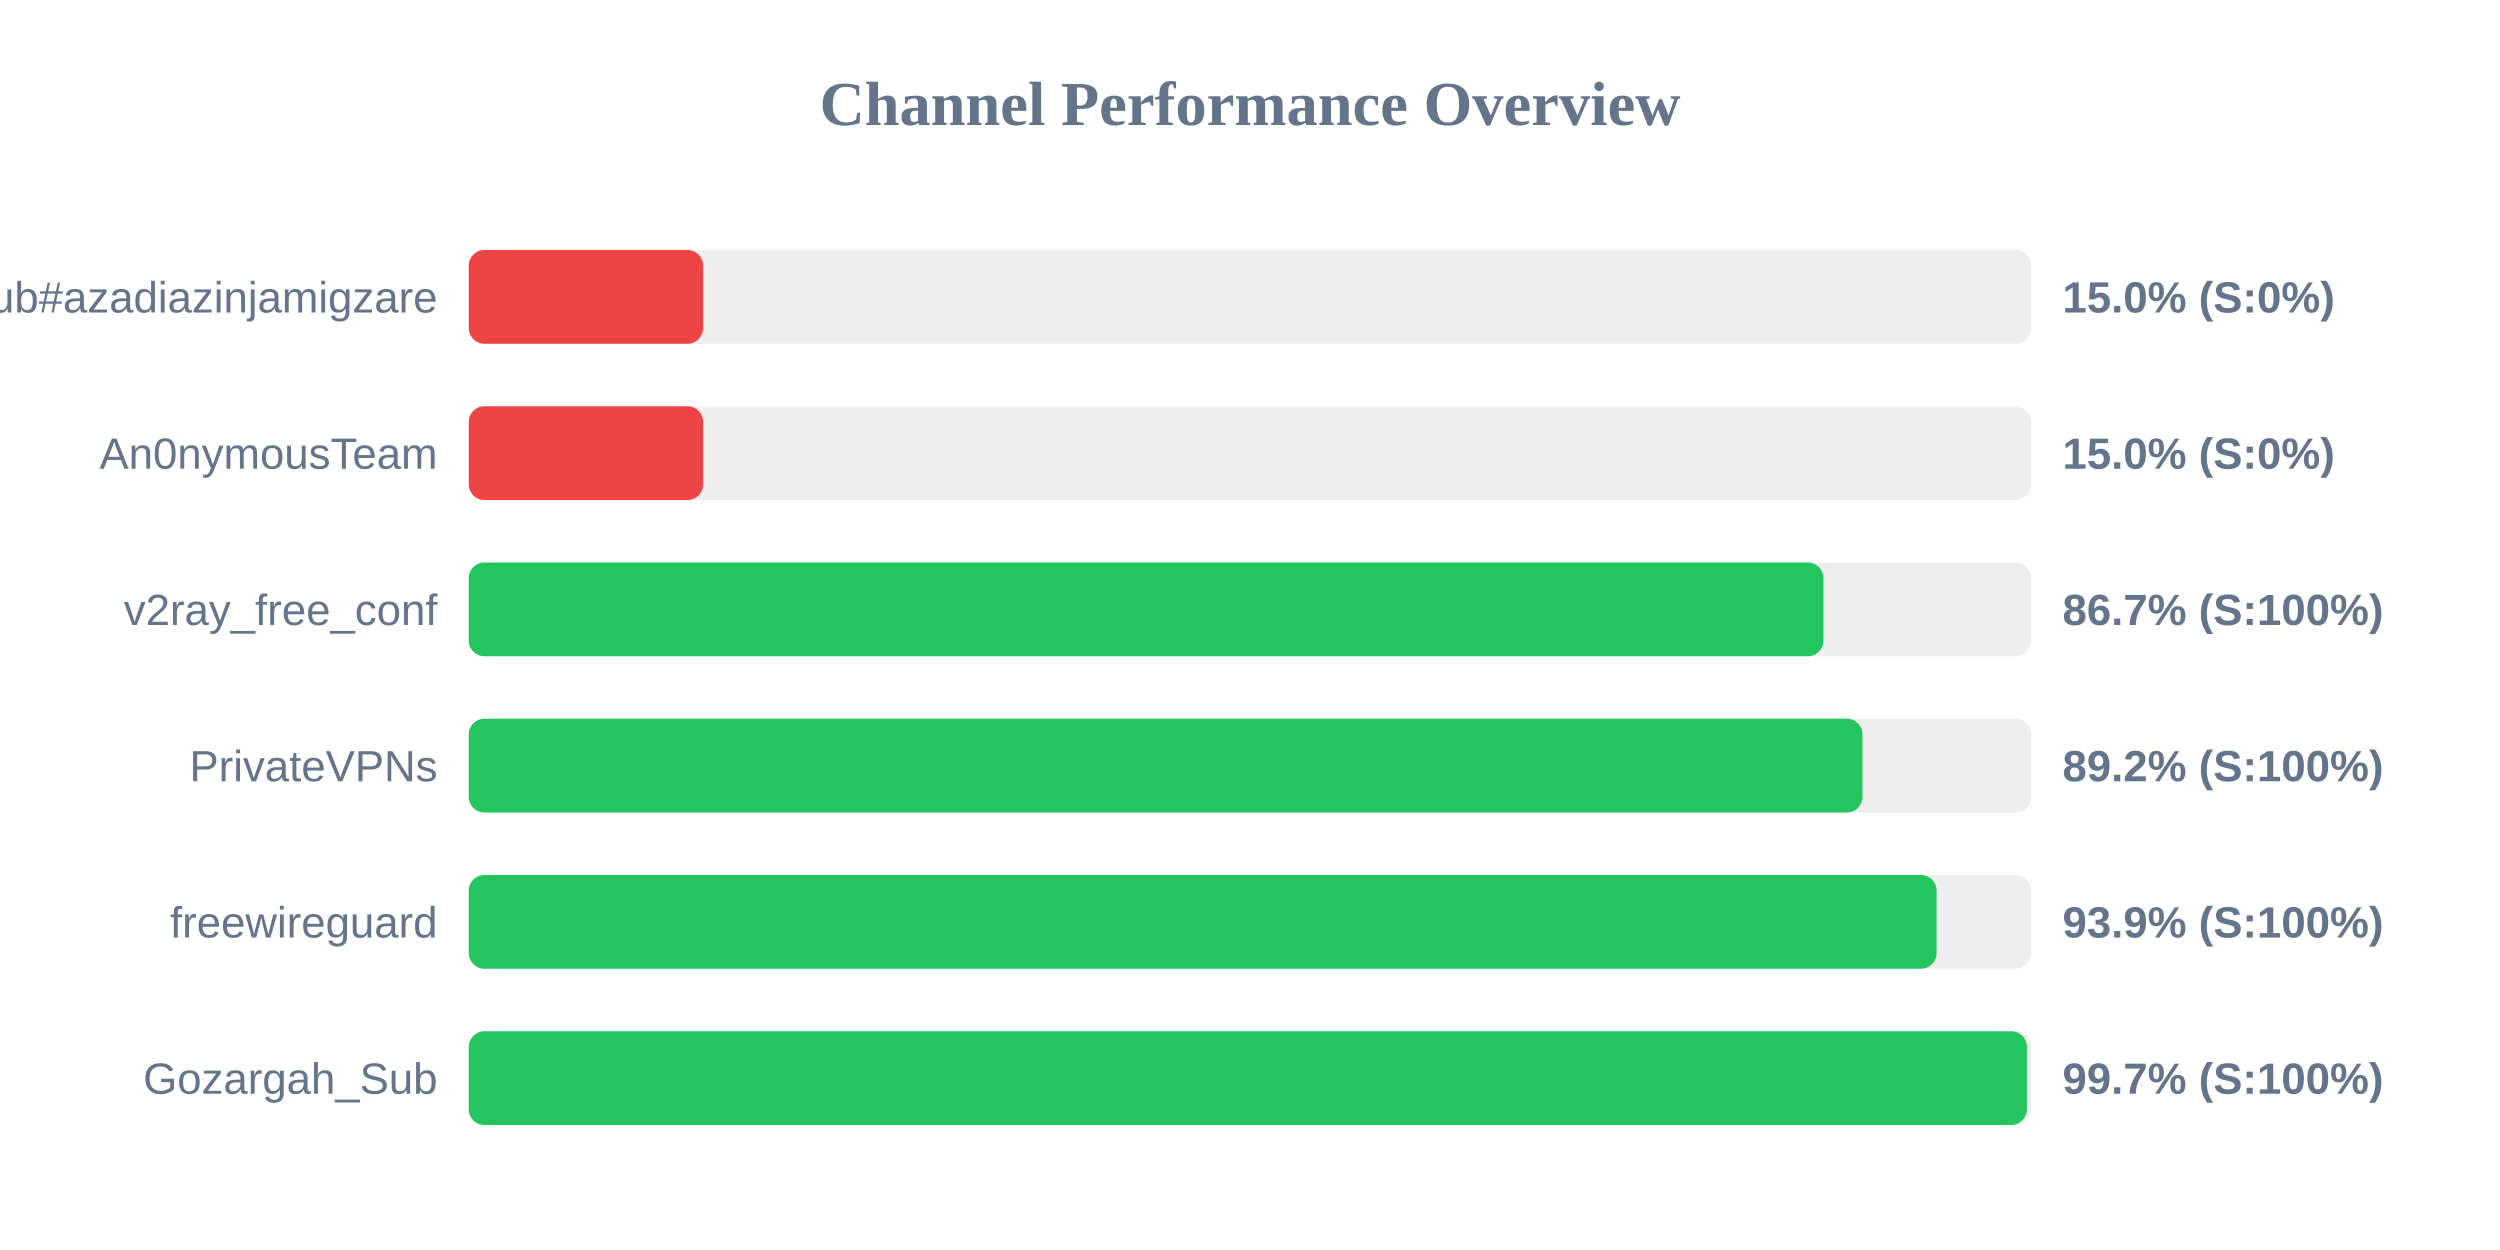
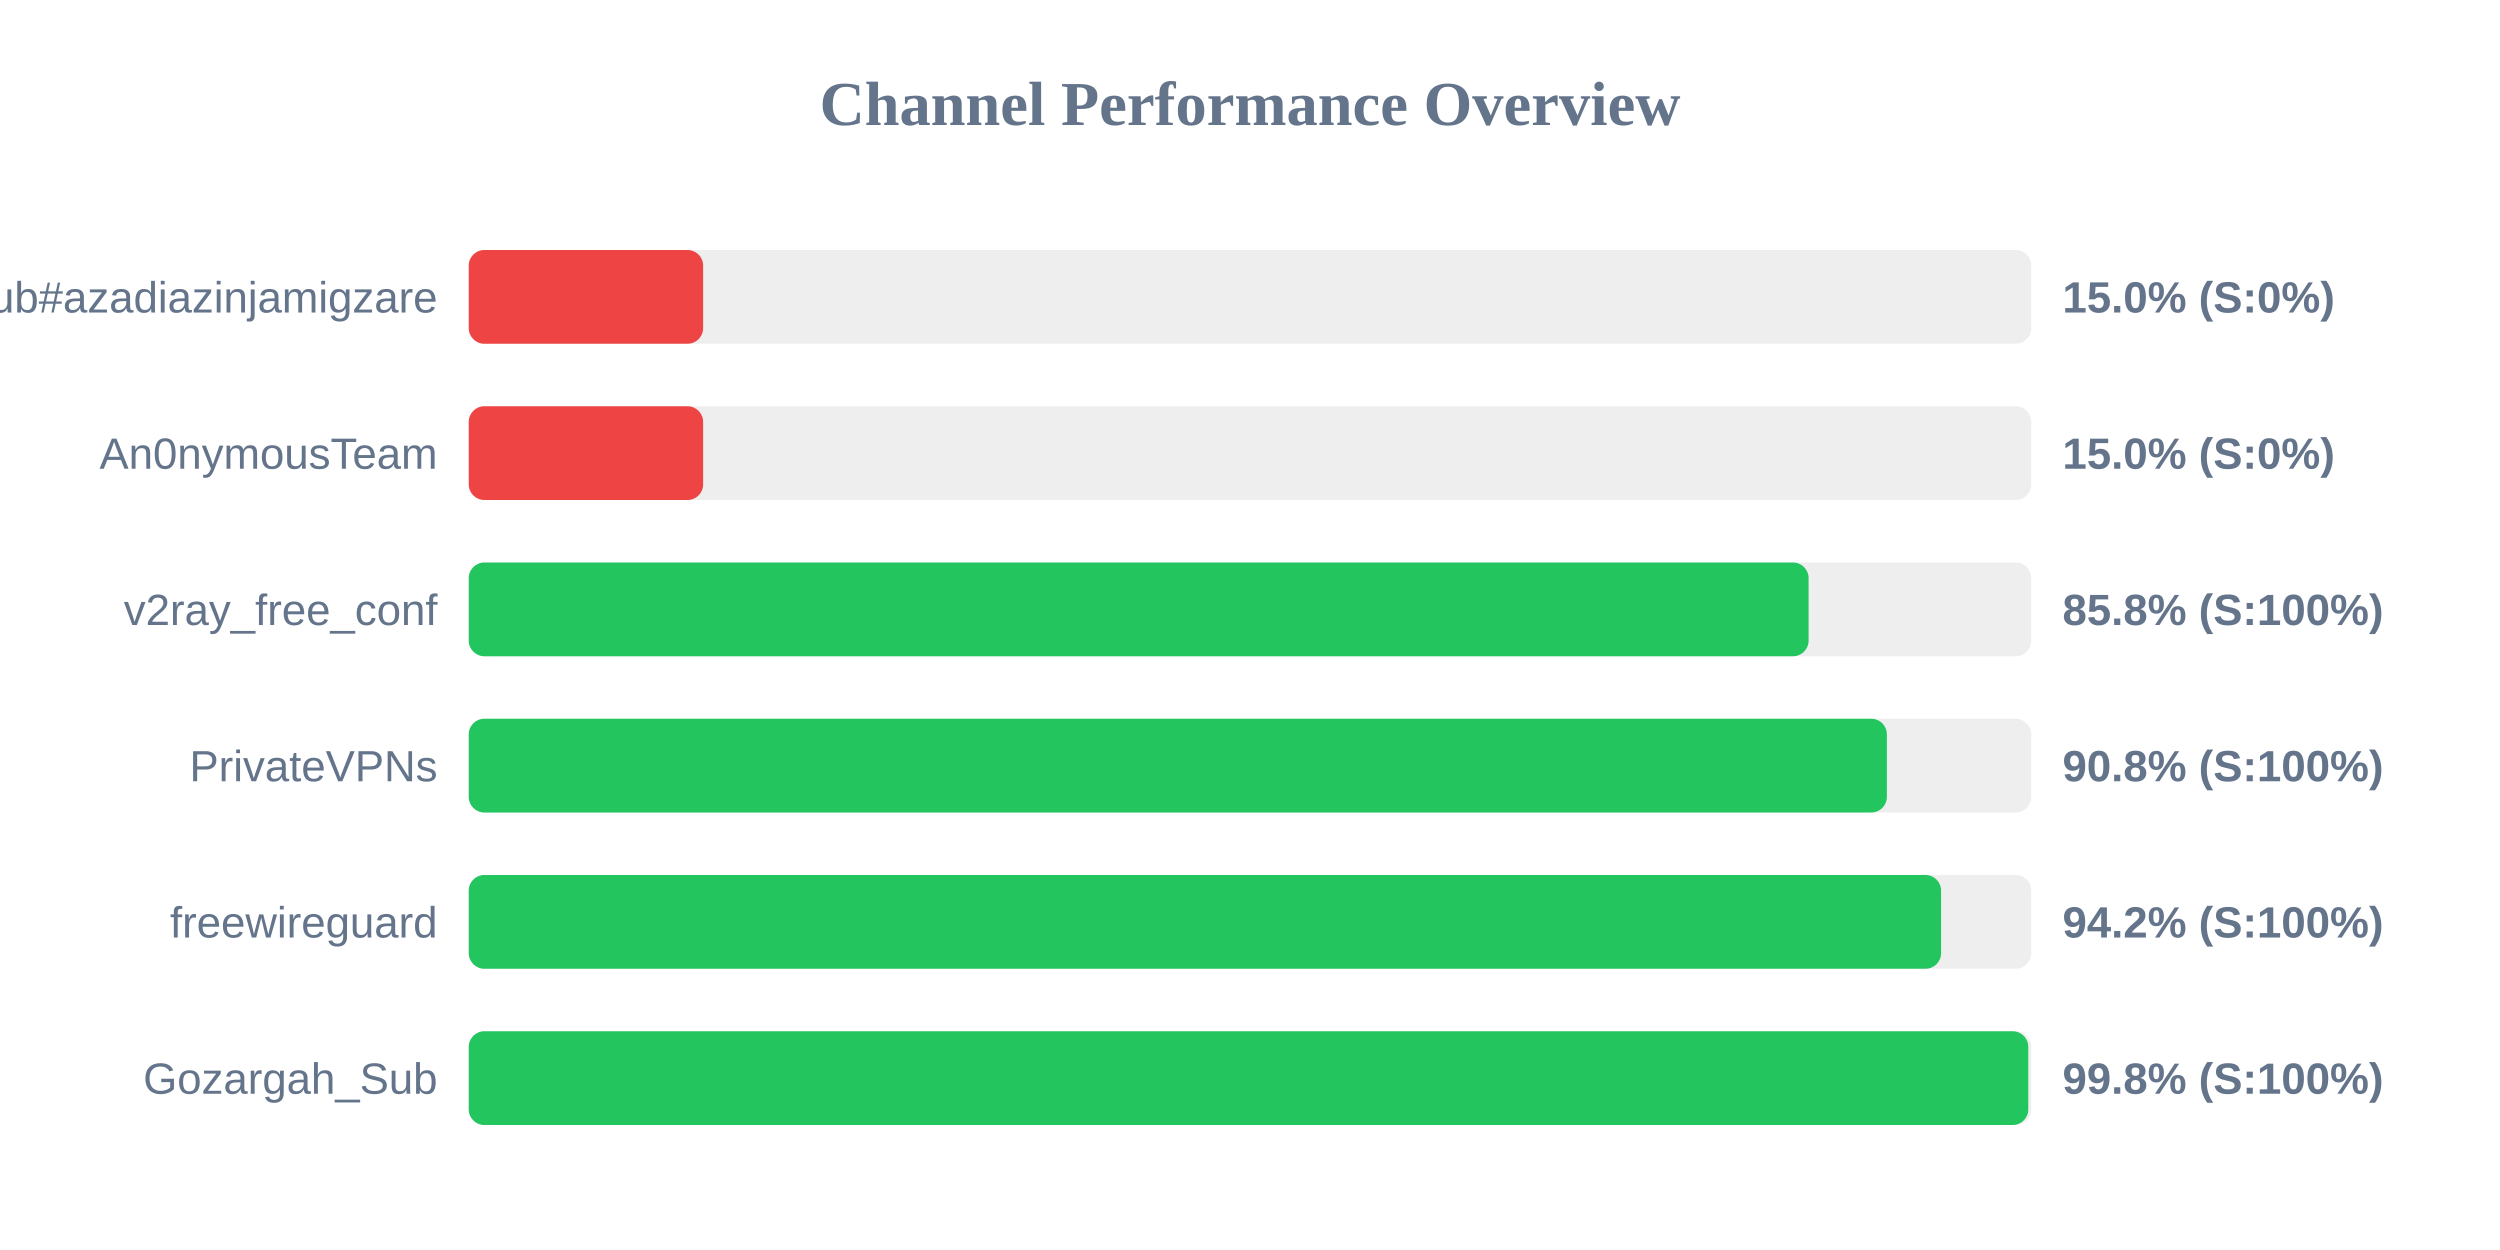
<svg xmlns="http://www.w3.org/2000/svg" width="800" height="400" version="1.1">
  <style>
        .row { font: 14px Arial; fill: #64748b; }
        .score { font: bold 14px Arial; fill: #64748b; }
    </style>
  <text x="400" y="40" text-anchor="middle" font-size="20px" font-weight="bold" fill="#64748b">Channel Performance Overview</text>
  <rect x="150" y="80" width="500" height="30" fill="#eee" rx="5" />
  <rect x="150" y="80" width="75.0" height="30" fill="#ef4444" rx="5" />
  <text x="140" y="100" text-anchor="end" class="row">Sub#azadiazinjamigzare</text>
  <text x="660" y="100" text-anchor="start" class="score">15.0% (S:0%)</text>
  <rect x="150" y="130" width="500" height="30" fill="#eee" rx="5" />
  <rect x="150" y="130" width="75.0" height="30" fill="#ef4444" rx="5" />
  <text x="140" y="150" text-anchor="end" class="row">An0nymousTeam</text>
  <text x="660" y="150" text-anchor="start" class="score">15.0% (S:0%)</text>
  <rect x="150" y="180" width="500" height="30" fill="#eee" rx="5" />
-   <rect x="150" y="180" width="433.5" height="30" fill="#22c55e" rx="5" />
+   <rect x="150" y="180" width="428.75" height="30" fill="#22c55e" rx="5" />
  <text x="140" y="200" text-anchor="end" class="row">v2ray_free_conf</text>
-   <text x="660" y="200" text-anchor="start" class="score">86.7% (S:100%)</text>
+   <text x="660" y="200" text-anchor="start" class="score">85.8% (S:100%)</text>
  <rect x="150" y="230" width="500" height="30" fill="#eee" rx="5" />
-   <rect x="150" y="230" width="446.0" height="30" fill="#22c55e" rx="5" />
+   <rect x="150" y="230" width="453.8" height="30" fill="#22c55e" rx="5" />
  <text x="140" y="250" text-anchor="end" class="row">PrivateVPNs</text>
-   <text x="660" y="250" text-anchor="start" class="score">89.2% (S:100%)</text>
+   <text x="660" y="250" text-anchor="start" class="score">90.8% (S:100%)</text>
  <rect x="150" y="280" width="500" height="30" fill="#eee" rx="5" />
-   <rect x="150" y="280" width="469.7" height="30" fill="#22c55e" rx="5" />
+   <rect x="150" y="280" width="471.15" height="30" fill="#22c55e" rx="5" />
  <text x="140" y="300" text-anchor="end" class="row">freewireguard</text>
-   <text x="660" y="300" text-anchor="start" class="score">93.9% (S:100%)</text>
+   <text x="660" y="300" text-anchor="start" class="score">94.2% (S:100%)</text>
  <rect x="150" y="330" width="500" height="30" fill="#eee" rx="5" />
-   <rect x="150" y="330" width="498.6" height="30" fill="#22c55e" rx="5" />
+   <rect x="150" y="330" width="499.05" height="30" fill="#22c55e" rx="5" />
  <text x="140" y="350" text-anchor="end" class="row">Gozargah_Sub</text>
-   <text x="660" y="350" text-anchor="start" class="score">99.7% (S:100%)</text>
+   <text x="660" y="350" text-anchor="start" class="score">99.8% (S:100%)</text>
</svg>
